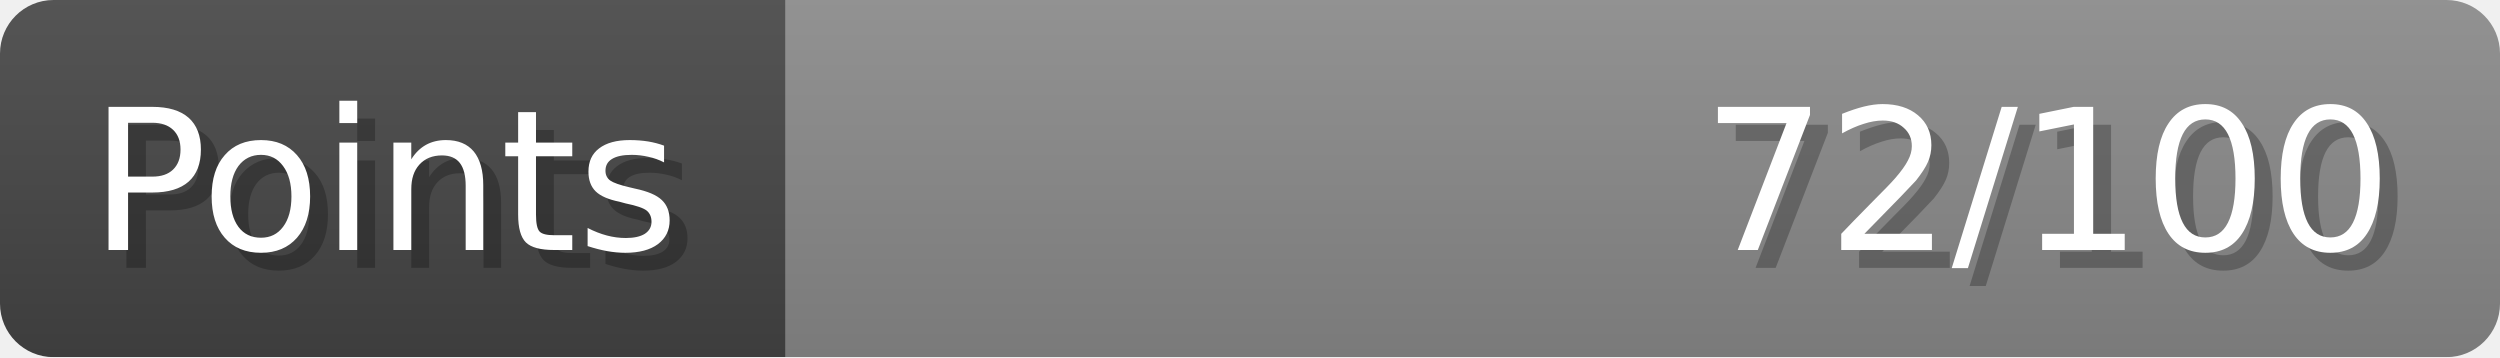
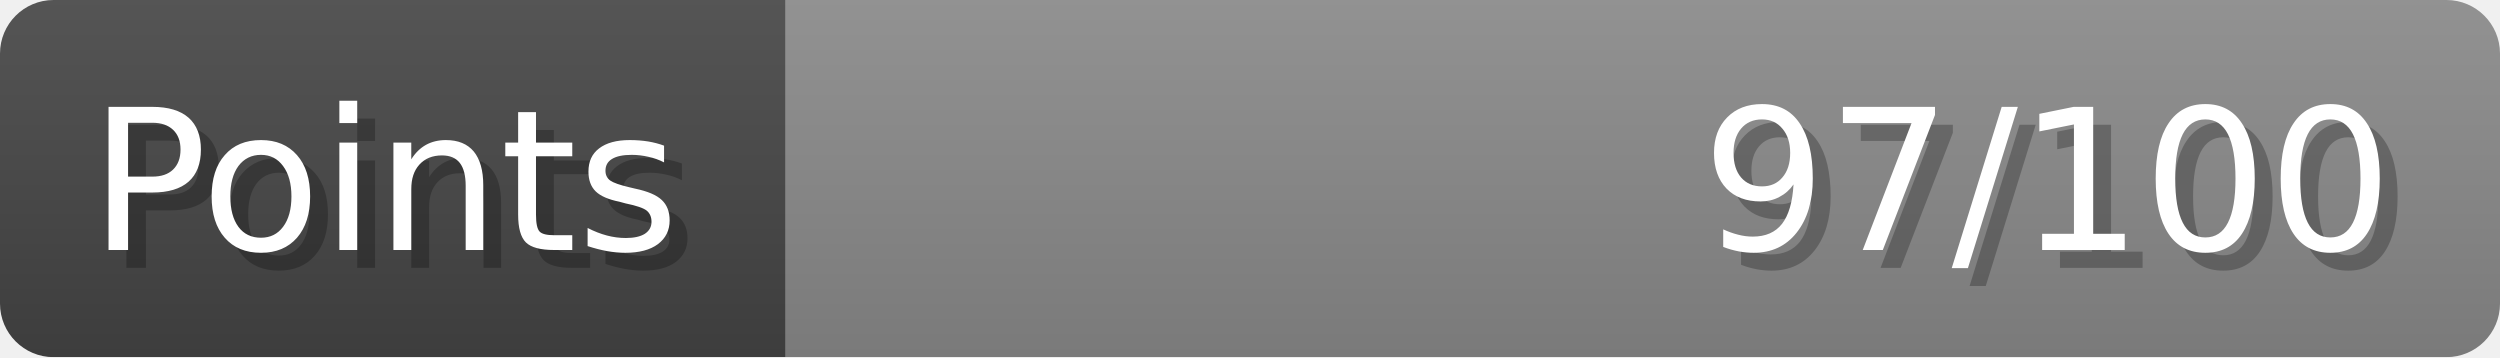
- <svg xmlns="http://www.w3.org/2000/svg" width="140px" height="20px" role="img" aria-label="Points: 72/100">
+ <svg xmlns="http://www.w3.org/2000/svg" width="140px" height="20px" role="img" aria-label="Points: 97/100">
  <linearGradient id="a" x2="0" y2="100%">
    <stop offset="0" stop-opacity=".1" stop-color="#EEE" />
    <stop offset="1" stop-opacity=".1" />
  </linearGradient>
  <mask id="m">
    <rect width="100%" height="100%" rx="3" fill="#FFF" />
  </mask>
  <g mask="url(#m)">
    <rect x="0" y="0" width="44" height="20" fill="#444" />
    <svg x="44" y="0" width="96" height="20">
      <rect width="100%" height="100%" fill="#888888" />
      <rect width="0%" height="100%" fill="#33CC11" transform="">
-         <animate attributeName="width" begin="0.5s" dur="600ms" from="0%" to="72%" repeatCount="1" fill="freeze" calcMode="spline" keyTimes="0; 1" keySplines="0.3, 0.61, 0.355, 1" />
+         <animate attributeName="width" begin="0.5s" dur="600ms" from="0%" to="97%" repeatCount="1" fill="freeze" calcMode="spline" keyTimes="0; 1" keySplines="0.3, 0.61, 0.355, 1" />
      </rect>
    </svg>
    <rect width="140" height="20" fill="url(#a)" />
  </g>
  <g aria-hidden="true" font-size="11" font-family="Verdana, DejaVu Sans, sans-serif" fill="#FFFFFF">
    <text x="6" y="15" fill="#000" opacity="0.25">Points</text>
    <text x="5" y="14">Points</text>
-     <text x="135" y="15" fill="#000" opacity="0.25" text-anchor="end">72/100</text>
-     <text x="134" y="14" text-anchor="end">72/100</text>
+     <text x="135" y="15" fill="#000" opacity="0.25" text-anchor="end">97/100</text>
+     <text x="134" y="14" text-anchor="end">97/100</text>
  </g>
</svg>
